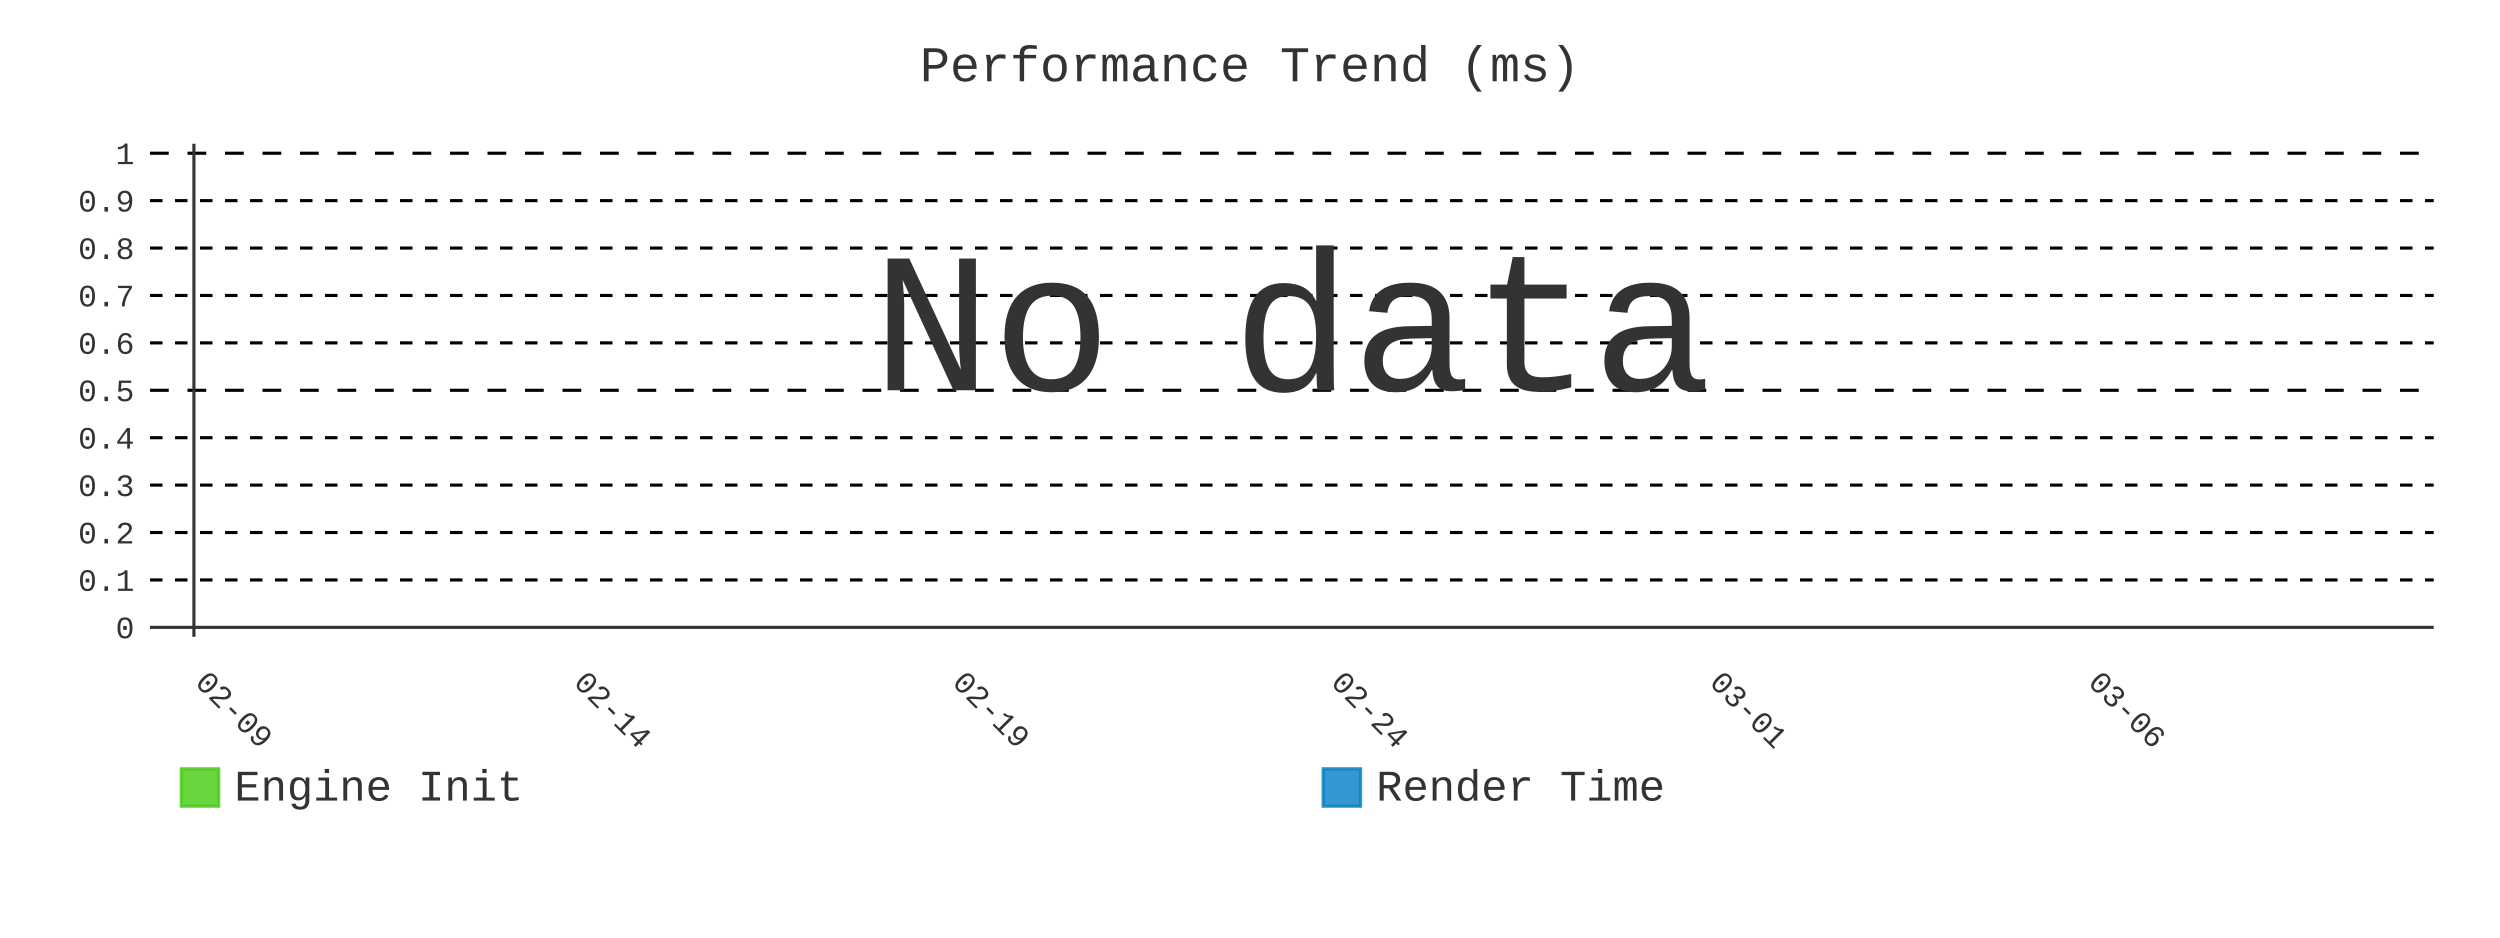
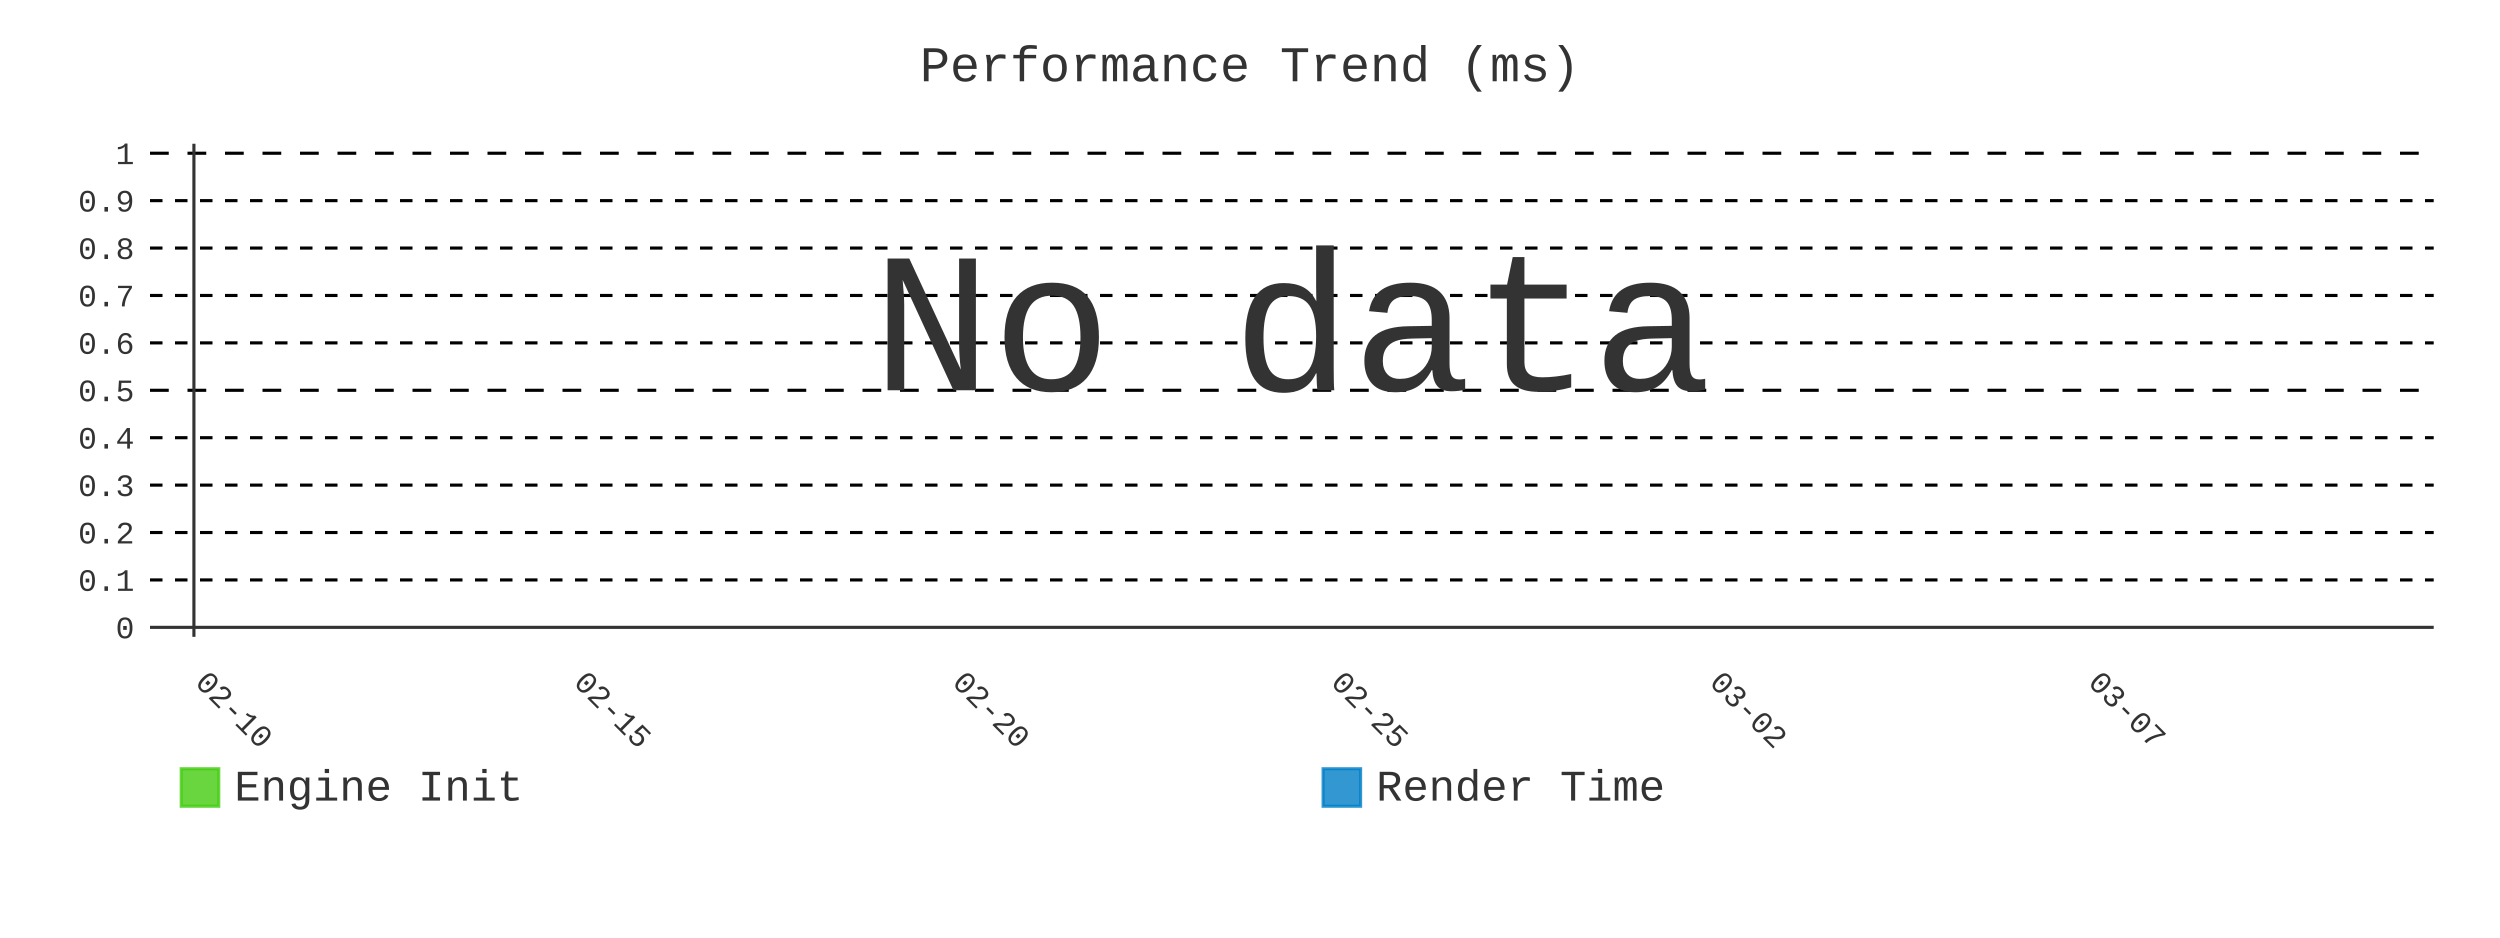
- <svg xmlns="http://www.w3.org/2000/svg" id="chart-b0457770-dfb2-457d-864e-4b5fac49dcc3" class="pygal-chart" viewBox="0 0 800 300">
+ <svg xmlns="http://www.w3.org/2000/svg" id="chart-1a925929-225a-4059-8d00-cdaf78846a46" class="pygal-chart" viewBox="0 0 800 300">
  <defs>
-     <style type="text/css">#chart-b0457770-dfb2-457d-864e-4b5fac49dcc3{-webkit-user-select:none;-webkit-font-smoothing:antialiased;font-family:Consolas,"Liberation Mono",Menlo,Courier,monospace}#chart-b0457770-dfb2-457d-864e-4b5fac49dcc3 .title{font-family:Consolas,"Liberation Mono",Menlo,Courier,monospace;font-size:16px}#chart-b0457770-dfb2-457d-864e-4b5fac49dcc3 .legends .legend text{font-family:Consolas,"Liberation Mono",Menlo,Courier,monospace;font-size:14px}#chart-b0457770-dfb2-457d-864e-4b5fac49dcc3 .axis text{font-family:Consolas,"Liberation Mono",Menlo,Courier,monospace;font-size:10px}#chart-b0457770-dfb2-457d-864e-4b5fac49dcc3 .axis text.major{font-family:Consolas,"Liberation Mono",Menlo,Courier,monospace;font-size:10px}#chart-b0457770-dfb2-457d-864e-4b5fac49dcc3 .text-overlay text.value{font-family:Consolas,"Liberation Mono",Menlo,Courier,monospace;font-size:16px}#chart-b0457770-dfb2-457d-864e-4b5fac49dcc3 .text-overlay text.label{font-family:Consolas,"Liberation Mono",Menlo,Courier,monospace;font-size:10px}#chart-b0457770-dfb2-457d-864e-4b5fac49dcc3 .tooltip{font-family:Consolas,"Liberation Mono",Menlo,Courier,monospace;font-size:14px}#chart-b0457770-dfb2-457d-864e-4b5fac49dcc3 text.no_data{font-family:Consolas,"Liberation Mono",Menlo,Courier,monospace;font-size:64px}
- #chart-b0457770-dfb2-457d-864e-4b5fac49dcc3{background-color:transparent}#chart-b0457770-dfb2-457d-864e-4b5fac49dcc3 path,#chart-b0457770-dfb2-457d-864e-4b5fac49dcc3 line,#chart-b0457770-dfb2-457d-864e-4b5fac49dcc3 rect,#chart-b0457770-dfb2-457d-864e-4b5fac49dcc3 circle{-webkit-transition:400ms;-moz-transition:400ms;transition:400ms}#chart-b0457770-dfb2-457d-864e-4b5fac49dcc3 .graph &gt; .background{fill:transparent}#chart-b0457770-dfb2-457d-864e-4b5fac49dcc3 .plot &gt; .background{fill:transparent}#chart-b0457770-dfb2-457d-864e-4b5fac49dcc3 .graph{fill:#333}#chart-b0457770-dfb2-457d-864e-4b5fac49dcc3 text.no_data{fill:#333}#chart-b0457770-dfb2-457d-864e-4b5fac49dcc3 .title{fill:#333}#chart-b0457770-dfb2-457d-864e-4b5fac49dcc3 .legends .legend text{fill:#333}#chart-b0457770-dfb2-457d-864e-4b5fac49dcc3 .legends .legend:hover text{fill:#333}#chart-b0457770-dfb2-457d-864e-4b5fac49dcc3 .axis .line{stroke:#333}#chart-b0457770-dfb2-457d-864e-4b5fac49dcc3 .axis .guide.line{stroke:#666}#chart-b0457770-dfb2-457d-864e-4b5fac49dcc3 .axis .major.line{stroke:#333}#chart-b0457770-dfb2-457d-864e-4b5fac49dcc3 .axis text.major{fill:#333}#chart-b0457770-dfb2-457d-864e-4b5fac49dcc3 .axis.y .guides:hover .guide.line,#chart-b0457770-dfb2-457d-864e-4b5fac49dcc3 .line-graph .axis.x .guides:hover .guide.line,#chart-b0457770-dfb2-457d-864e-4b5fac49dcc3 .stackedline-graph .axis.x .guides:hover .guide.line,#chart-b0457770-dfb2-457d-864e-4b5fac49dcc3 .xy-graph .axis.x .guides:hover .guide.line{stroke:#333}#chart-b0457770-dfb2-457d-864e-4b5fac49dcc3 .axis .guides:hover text{fill:#333}#chart-b0457770-dfb2-457d-864e-4b5fac49dcc3 .reactive{fill-opacity:.8;stroke-opacity:.8;stroke-width:1}#chart-b0457770-dfb2-457d-864e-4b5fac49dcc3 .ci{stroke:#333}#chart-b0457770-dfb2-457d-864e-4b5fac49dcc3 .reactive.active,#chart-b0457770-dfb2-457d-864e-4b5fac49dcc3 .active .reactive{fill-opacity:.9;stroke-opacity:.9;stroke-width:4}#chart-b0457770-dfb2-457d-864e-4b5fac49dcc3 .ci .reactive.active{stroke-width:1.5}#chart-b0457770-dfb2-457d-864e-4b5fac49dcc3 .series text{fill:#333}#chart-b0457770-dfb2-457d-864e-4b5fac49dcc3 .tooltip rect{fill:transparent;stroke:#333;-webkit-transition:opacity 400ms;-moz-transition:opacity 400ms;transition:opacity 400ms}#chart-b0457770-dfb2-457d-864e-4b5fac49dcc3 .tooltip .label{fill:#333}#chart-b0457770-dfb2-457d-864e-4b5fac49dcc3 .tooltip .label{fill:#333}#chart-b0457770-dfb2-457d-864e-4b5fac49dcc3 .tooltip .legend{font-size:.8em;fill:#666}#chart-b0457770-dfb2-457d-864e-4b5fac49dcc3 .tooltip .x_label{font-size:.6em;fill:#333}#chart-b0457770-dfb2-457d-864e-4b5fac49dcc3 .tooltip .xlink{font-size:.5em;text-decoration:underline}#chart-b0457770-dfb2-457d-864e-4b5fac49dcc3 .tooltip .value{font-size:1.5em}#chart-b0457770-dfb2-457d-864e-4b5fac49dcc3 .bound{font-size:.5em}#chart-b0457770-dfb2-457d-864e-4b5fac49dcc3 .max-value{font-size:.75em;fill:#666}#chart-b0457770-dfb2-457d-864e-4b5fac49dcc3 .map-element{fill:transparent;stroke:#666 !important}#chart-b0457770-dfb2-457d-864e-4b5fac49dcc3 .map-element .reactive{fill-opacity:inherit;stroke-opacity:inherit}#chart-b0457770-dfb2-457d-864e-4b5fac49dcc3 .color-0,#chart-b0457770-dfb2-457d-864e-4b5fac49dcc3 .color-0 a:visited{stroke:#4c1;fill:#4c1}#chart-b0457770-dfb2-457d-864e-4b5fac49dcc3 .color-1,#chart-b0457770-dfb2-457d-864e-4b5fac49dcc3 .color-1 a:visited{stroke:#007ec6;fill:#007ec6}#chart-b0457770-dfb2-457d-864e-4b5fac49dcc3 .text-overlay .color-0 text{fill:black}#chart-b0457770-dfb2-457d-864e-4b5fac49dcc3 .text-overlay .color-1 text{fill:black}
- #chart-b0457770-dfb2-457d-864e-4b5fac49dcc3 text.no_data{text-anchor:middle}#chart-b0457770-dfb2-457d-864e-4b5fac49dcc3 .guide.line{fill:none}#chart-b0457770-dfb2-457d-864e-4b5fac49dcc3 .centered{text-anchor:middle}#chart-b0457770-dfb2-457d-864e-4b5fac49dcc3 .title{text-anchor:middle}#chart-b0457770-dfb2-457d-864e-4b5fac49dcc3 .legends .legend text{fill-opacity:1}#chart-b0457770-dfb2-457d-864e-4b5fac49dcc3 .axis.x text{text-anchor:middle}#chart-b0457770-dfb2-457d-864e-4b5fac49dcc3 .axis.x:not(.web) text[transform]{text-anchor:start}#chart-b0457770-dfb2-457d-864e-4b5fac49dcc3 .axis.x:not(.web) text[transform].backwards{text-anchor:end}#chart-b0457770-dfb2-457d-864e-4b5fac49dcc3 .axis.y text{text-anchor:end}#chart-b0457770-dfb2-457d-864e-4b5fac49dcc3 .axis.y text[transform].backwards{text-anchor:start}#chart-b0457770-dfb2-457d-864e-4b5fac49dcc3 .axis.y2 text{text-anchor:start}#chart-b0457770-dfb2-457d-864e-4b5fac49dcc3 .axis.y2 text[transform].backwards{text-anchor:end}#chart-b0457770-dfb2-457d-864e-4b5fac49dcc3 .axis .guide.line{stroke-dasharray:4,4;stroke:black}#chart-b0457770-dfb2-457d-864e-4b5fac49dcc3 .axis .major.guide.line{stroke-dasharray:6,6;stroke:black}#chart-b0457770-dfb2-457d-864e-4b5fac49dcc3 .horizontal .axis.y .guide.line,#chart-b0457770-dfb2-457d-864e-4b5fac49dcc3 .horizontal .axis.y2 .guide.line,#chart-b0457770-dfb2-457d-864e-4b5fac49dcc3 .vertical .axis.x .guide.line{opacity:0}#chart-b0457770-dfb2-457d-864e-4b5fac49dcc3 .horizontal .axis.always_show .guide.line,#chart-b0457770-dfb2-457d-864e-4b5fac49dcc3 .vertical .axis.always_show .guide.line{opacity:1 !important}#chart-b0457770-dfb2-457d-864e-4b5fac49dcc3 .axis.y .guides:hover .guide.line,#chart-b0457770-dfb2-457d-864e-4b5fac49dcc3 .axis.y2 .guides:hover .guide.line,#chart-b0457770-dfb2-457d-864e-4b5fac49dcc3 .axis.x .guides:hover .guide.line{opacity:1}#chart-b0457770-dfb2-457d-864e-4b5fac49dcc3 .axis .guides:hover text{opacity:1}#chart-b0457770-dfb2-457d-864e-4b5fac49dcc3 .nofill{fill:none}#chart-b0457770-dfb2-457d-864e-4b5fac49dcc3 .subtle-fill{fill-opacity:.2}#chart-b0457770-dfb2-457d-864e-4b5fac49dcc3 .dot{stroke-width:1px;fill-opacity:1;stroke-opacity:1}#chart-b0457770-dfb2-457d-864e-4b5fac49dcc3 .dot.active{stroke-width:5px}#chart-b0457770-dfb2-457d-864e-4b5fac49dcc3 .dot.negative{fill:transparent}#chart-b0457770-dfb2-457d-864e-4b5fac49dcc3 text,#chart-b0457770-dfb2-457d-864e-4b5fac49dcc3 tspan{stroke:none !important}#chart-b0457770-dfb2-457d-864e-4b5fac49dcc3 .series text.active{opacity:1}#chart-b0457770-dfb2-457d-864e-4b5fac49dcc3 .tooltip rect{fill-opacity:.95;stroke-width:.5}#chart-b0457770-dfb2-457d-864e-4b5fac49dcc3 .tooltip text{fill-opacity:1}#chart-b0457770-dfb2-457d-864e-4b5fac49dcc3 .showable{visibility:hidden}#chart-b0457770-dfb2-457d-864e-4b5fac49dcc3 .showable.shown{visibility:visible}#chart-b0457770-dfb2-457d-864e-4b5fac49dcc3 .gauge-background{fill:rgba(229,229,229,1);stroke:none}#chart-b0457770-dfb2-457d-864e-4b5fac49dcc3 .bg-lines{stroke:transparent;stroke-width:2px}</style>
+     <style type="text/css">#chart-1a925929-225a-4059-8d00-cdaf78846a46{-webkit-user-select:none;-webkit-font-smoothing:antialiased;font-family:Consolas,"Liberation Mono",Menlo,Courier,monospace}#chart-1a925929-225a-4059-8d00-cdaf78846a46 .title{font-family:Consolas,"Liberation Mono",Menlo,Courier,monospace;font-size:16px}#chart-1a925929-225a-4059-8d00-cdaf78846a46 .legends .legend text{font-family:Consolas,"Liberation Mono",Menlo,Courier,monospace;font-size:14px}#chart-1a925929-225a-4059-8d00-cdaf78846a46 .axis text{font-family:Consolas,"Liberation Mono",Menlo,Courier,monospace;font-size:10px}#chart-1a925929-225a-4059-8d00-cdaf78846a46 .axis text.major{font-family:Consolas,"Liberation Mono",Menlo,Courier,monospace;font-size:10px}#chart-1a925929-225a-4059-8d00-cdaf78846a46 .text-overlay text.value{font-family:Consolas,"Liberation Mono",Menlo,Courier,monospace;font-size:16px}#chart-1a925929-225a-4059-8d00-cdaf78846a46 .text-overlay text.label{font-family:Consolas,"Liberation Mono",Menlo,Courier,monospace;font-size:10px}#chart-1a925929-225a-4059-8d00-cdaf78846a46 .tooltip{font-family:Consolas,"Liberation Mono",Menlo,Courier,monospace;font-size:14px}#chart-1a925929-225a-4059-8d00-cdaf78846a46 text.no_data{font-family:Consolas,"Liberation Mono",Menlo,Courier,monospace;font-size:64px}
+ #chart-1a925929-225a-4059-8d00-cdaf78846a46{background-color:transparent}#chart-1a925929-225a-4059-8d00-cdaf78846a46 path,#chart-1a925929-225a-4059-8d00-cdaf78846a46 line,#chart-1a925929-225a-4059-8d00-cdaf78846a46 rect,#chart-1a925929-225a-4059-8d00-cdaf78846a46 circle{-webkit-transition:400ms;-moz-transition:400ms;transition:400ms}#chart-1a925929-225a-4059-8d00-cdaf78846a46 .graph &gt; .background{fill:transparent}#chart-1a925929-225a-4059-8d00-cdaf78846a46 .plot &gt; .background{fill:transparent}#chart-1a925929-225a-4059-8d00-cdaf78846a46 .graph{fill:#333}#chart-1a925929-225a-4059-8d00-cdaf78846a46 text.no_data{fill:#333}#chart-1a925929-225a-4059-8d00-cdaf78846a46 .title{fill:#333}#chart-1a925929-225a-4059-8d00-cdaf78846a46 .legends .legend text{fill:#333}#chart-1a925929-225a-4059-8d00-cdaf78846a46 .legends .legend:hover text{fill:#333}#chart-1a925929-225a-4059-8d00-cdaf78846a46 .axis .line{stroke:#333}#chart-1a925929-225a-4059-8d00-cdaf78846a46 .axis .guide.line{stroke:#666}#chart-1a925929-225a-4059-8d00-cdaf78846a46 .axis .major.line{stroke:#333}#chart-1a925929-225a-4059-8d00-cdaf78846a46 .axis text.major{fill:#333}#chart-1a925929-225a-4059-8d00-cdaf78846a46 .axis.y .guides:hover .guide.line,#chart-1a925929-225a-4059-8d00-cdaf78846a46 .line-graph .axis.x .guides:hover .guide.line,#chart-1a925929-225a-4059-8d00-cdaf78846a46 .stackedline-graph .axis.x .guides:hover .guide.line,#chart-1a925929-225a-4059-8d00-cdaf78846a46 .xy-graph .axis.x .guides:hover .guide.line{stroke:#333}#chart-1a925929-225a-4059-8d00-cdaf78846a46 .axis .guides:hover text{fill:#333}#chart-1a925929-225a-4059-8d00-cdaf78846a46 .reactive{fill-opacity:.8;stroke-opacity:.8;stroke-width:1}#chart-1a925929-225a-4059-8d00-cdaf78846a46 .ci{stroke:#333}#chart-1a925929-225a-4059-8d00-cdaf78846a46 .reactive.active,#chart-1a925929-225a-4059-8d00-cdaf78846a46 .active .reactive{fill-opacity:.9;stroke-opacity:.9;stroke-width:4}#chart-1a925929-225a-4059-8d00-cdaf78846a46 .ci .reactive.active{stroke-width:1.5}#chart-1a925929-225a-4059-8d00-cdaf78846a46 .series text{fill:#333}#chart-1a925929-225a-4059-8d00-cdaf78846a46 .tooltip rect{fill:transparent;stroke:#333;-webkit-transition:opacity 400ms;-moz-transition:opacity 400ms;transition:opacity 400ms}#chart-1a925929-225a-4059-8d00-cdaf78846a46 .tooltip .label{fill:#333}#chart-1a925929-225a-4059-8d00-cdaf78846a46 .tooltip .label{fill:#333}#chart-1a925929-225a-4059-8d00-cdaf78846a46 .tooltip .legend{font-size:.8em;fill:#666}#chart-1a925929-225a-4059-8d00-cdaf78846a46 .tooltip .x_label{font-size:.6em;fill:#333}#chart-1a925929-225a-4059-8d00-cdaf78846a46 .tooltip .xlink{font-size:.5em;text-decoration:underline}#chart-1a925929-225a-4059-8d00-cdaf78846a46 .tooltip .value{font-size:1.5em}#chart-1a925929-225a-4059-8d00-cdaf78846a46 .bound{font-size:.5em}#chart-1a925929-225a-4059-8d00-cdaf78846a46 .max-value{font-size:.75em;fill:#666}#chart-1a925929-225a-4059-8d00-cdaf78846a46 .map-element{fill:transparent;stroke:#666 !important}#chart-1a925929-225a-4059-8d00-cdaf78846a46 .map-element .reactive{fill-opacity:inherit;stroke-opacity:inherit}#chart-1a925929-225a-4059-8d00-cdaf78846a46 .color-0,#chart-1a925929-225a-4059-8d00-cdaf78846a46 .color-0 a:visited{stroke:#4c1;fill:#4c1}#chart-1a925929-225a-4059-8d00-cdaf78846a46 .color-1,#chart-1a925929-225a-4059-8d00-cdaf78846a46 .color-1 a:visited{stroke:#007ec6;fill:#007ec6}#chart-1a925929-225a-4059-8d00-cdaf78846a46 .text-overlay .color-0 text{fill:black}#chart-1a925929-225a-4059-8d00-cdaf78846a46 .text-overlay .color-1 text{fill:black}
+ #chart-1a925929-225a-4059-8d00-cdaf78846a46 text.no_data{text-anchor:middle}#chart-1a925929-225a-4059-8d00-cdaf78846a46 .guide.line{fill:none}#chart-1a925929-225a-4059-8d00-cdaf78846a46 .centered{text-anchor:middle}#chart-1a925929-225a-4059-8d00-cdaf78846a46 .title{text-anchor:middle}#chart-1a925929-225a-4059-8d00-cdaf78846a46 .legends .legend text{fill-opacity:1}#chart-1a925929-225a-4059-8d00-cdaf78846a46 .axis.x text{text-anchor:middle}#chart-1a925929-225a-4059-8d00-cdaf78846a46 .axis.x:not(.web) text[transform]{text-anchor:start}#chart-1a925929-225a-4059-8d00-cdaf78846a46 .axis.x:not(.web) text[transform].backwards{text-anchor:end}#chart-1a925929-225a-4059-8d00-cdaf78846a46 .axis.y text{text-anchor:end}#chart-1a925929-225a-4059-8d00-cdaf78846a46 .axis.y text[transform].backwards{text-anchor:start}#chart-1a925929-225a-4059-8d00-cdaf78846a46 .axis.y2 text{text-anchor:start}#chart-1a925929-225a-4059-8d00-cdaf78846a46 .axis.y2 text[transform].backwards{text-anchor:end}#chart-1a925929-225a-4059-8d00-cdaf78846a46 .axis .guide.line{stroke-dasharray:4,4;stroke:black}#chart-1a925929-225a-4059-8d00-cdaf78846a46 .axis .major.guide.line{stroke-dasharray:6,6;stroke:black}#chart-1a925929-225a-4059-8d00-cdaf78846a46 .horizontal .axis.y .guide.line,#chart-1a925929-225a-4059-8d00-cdaf78846a46 .horizontal .axis.y2 .guide.line,#chart-1a925929-225a-4059-8d00-cdaf78846a46 .vertical .axis.x .guide.line{opacity:0}#chart-1a925929-225a-4059-8d00-cdaf78846a46 .horizontal .axis.always_show .guide.line,#chart-1a925929-225a-4059-8d00-cdaf78846a46 .vertical .axis.always_show .guide.line{opacity:1 !important}#chart-1a925929-225a-4059-8d00-cdaf78846a46 .axis.y .guides:hover .guide.line,#chart-1a925929-225a-4059-8d00-cdaf78846a46 .axis.y2 .guides:hover .guide.line,#chart-1a925929-225a-4059-8d00-cdaf78846a46 .axis.x .guides:hover .guide.line{opacity:1}#chart-1a925929-225a-4059-8d00-cdaf78846a46 .axis .guides:hover text{opacity:1}#chart-1a925929-225a-4059-8d00-cdaf78846a46 .nofill{fill:none}#chart-1a925929-225a-4059-8d00-cdaf78846a46 .subtle-fill{fill-opacity:.2}#chart-1a925929-225a-4059-8d00-cdaf78846a46 .dot{stroke-width:1px;fill-opacity:1;stroke-opacity:1}#chart-1a925929-225a-4059-8d00-cdaf78846a46 .dot.active{stroke-width:5px}#chart-1a925929-225a-4059-8d00-cdaf78846a46 .dot.negative{fill:transparent}#chart-1a925929-225a-4059-8d00-cdaf78846a46 text,#chart-1a925929-225a-4059-8d00-cdaf78846a46 tspan{stroke:none !important}#chart-1a925929-225a-4059-8d00-cdaf78846a46 .series text.active{opacity:1}#chart-1a925929-225a-4059-8d00-cdaf78846a46 .tooltip rect{fill-opacity:.95;stroke-width:.5}#chart-1a925929-225a-4059-8d00-cdaf78846a46 .tooltip text{fill-opacity:1}#chart-1a925929-225a-4059-8d00-cdaf78846a46 .showable{visibility:hidden}#chart-1a925929-225a-4059-8d00-cdaf78846a46 .showable.shown{visibility:visible}#chart-1a925929-225a-4059-8d00-cdaf78846a46 .gauge-background{fill:rgba(229,229,229,1);stroke:none}#chart-1a925929-225a-4059-8d00-cdaf78846a46 .bg-lines{stroke:transparent;stroke-width:2px}</style>
  </defs>
  <g class="graph line-graph vertical">
    <rect x="0" y="0" width="800" height="300" class="background" />
    <g transform="translate(48, 46)" class="plot">
      <rect x="0" y="0" width="730.787" height="157.787" class="background" />
      <g class="axis y always_show">
        <g class="guides">
          <path d="M0 154.752 h730.787" class="axis major line" />
          <text x="-5" y="158.252" class="major">0</text>
        </g>
        <g class="guides">
          <path d="M0 139.581 h730.787" class="guide line" />
          <text x="-5" y="143.081" class="">0.1</text>
        </g>
        <g class="guides">
          <path d="M0 124.409 h730.787" class="guide line" />
          <text x="-5" y="127.909" class="">0.2</text>
        </g>
        <g class="guides">
          <path d="M0 109.237 h730.787" class="guide line" />
          <text x="-5" y="112.737" class="">0.3</text>
        </g>
        <g class="guides">
          <path d="M0 94.065 h730.787" class="guide line" />
          <text x="-5" y="97.565" class="">0.4</text>
        </g>
        <g class="guides">
          <path d="M0 78.893 h730.787" class="major guide line" />
          <text x="-5" y="82.393" class="major">0.5</text>
        </g>
        <g class="guides">
          <path d="M0 63.722 h730.787" class="guide line" />
          <text x="-5" y="67.222" class="">0.6</text>
        </g>
        <g class="guides">
          <path d="M0 48.55 h730.787" class="guide line" />
          <text x="-5" y="52.05" class="">0.7</text>
        </g>
        <g class="guides">
          <path d="M0 33.378 h730.787" class="guide line" />
          <text x="-5" y="36.878" class="">0.8</text>
        </g>
        <g class="guides">
          <path d="M0 18.206 h730.787" class="guide line" />
          <text x="-5" y="21.706" class="">0.9</text>
        </g>
        <g class="guides">
          <path d="M0 3.034 h730.787" class="major guide line" />
          <text x="-5" y="6.534" class="major">1</text>
        </g>
      </g>
      <g class="axis x">
        <g class="guides">
          <path d="M14.054 0 v157.787" class="major line" />
-           <text x="14.054" y="172.787" class="major" transform="rotate(45 14.05359 172.7868)">02-09</text>
+           <text x="14.054" y="172.787" class="major" transform="rotate(45 14.05359 172.7868)">02-10</text>
        </g>
        <g class="guides">
          <path d="M135.205 0 v157.787" class="major guide line" />
-           <text x="135.205" y="172.787" class="major" transform="rotate(45 135.2052 172.7868)">02-14</text>
+           <text x="135.205" y="172.787" class="major" transform="rotate(45 135.2052 172.7868)">02-15</text>
        </g>
        <g class="guides">
          <path d="M256.357 0 v157.787" class="major guide line" />
-           <text x="256.357" y="172.787" class="major" transform="rotate(45 256.3569 172.7868)">02-19</text>
+           <text x="256.357" y="172.787" class="major" transform="rotate(45 256.3569 172.7868)">02-20</text>
        </g>
        <g class="guides">
          <path d="M377.509 0 v157.787" class="major guide line" />
-           <text x="377.509" y="172.787" class="major" transform="rotate(45 377.5086 172.7868)">02-24</text>
+           <text x="377.509" y="172.787" class="major" transform="rotate(45 377.5086 172.7868)">02-25</text>
        </g>
        <g class="guides">
          <path d="M498.66 0 v157.787" class="major guide line" />
-           <text x="498.66" y="172.787" class="major" transform="rotate(45 498.6602 172.7868)">03-01</text>
+           <text x="498.66" y="172.787" class="major" transform="rotate(45 498.6602 172.7868)">03-02</text>
        </g>
        <g class="guides">
          <path d="M619.812 0 v157.787" class="major guide line" />
-           <text x="619.812" y="172.787" class="major" transform="rotate(45 619.8119 172.7868)">03-06</text>
+           <text x="619.812" y="172.787" class="major" transform="rotate(45 619.8119 172.7868)">03-07</text>
        </g>
      </g>
    </g>
    <g class="titles">
      <text x="400.0" y="26" class="title plot_title">Performance Trend (ms)</text>
    </g>
    <g transform="translate(48, 46)" class="plot overlay" />
    <g transform="translate(48, 46)" class="plot text-overlay">
      <text x="365.393" y="78.893" class="no_data">No data</text>
    </g>
    <g transform="translate(48, 46)" class="plot tooltip-overlay">
      <g transform="translate(0 0)" style="opacity: 0" class="tooltip">
        <rect rx="0" ry="0" width="0" height="0" class="tooltip-box" />
        <g class="text" />
      </g>
    </g>
    <g transform="translate(58, 245)" class="legends">
      <g id="activate-serie-0" class="legend reactive activate-serie">
        <rect x="0.0" y="1.0" width="12" height="12" class="color-0 reactive" />
        <text x="17.0" y="11.2">Engine Init</text>
      </g>
      <g id="activate-serie-1" class="legend reactive activate-serie">
        <rect x="365.393" y="1.0" width="12" height="12" class="color-1 reactive" />
        <text x="382.393" y="11.2">Render Time</text>
      </g>
    </g>
  </g>
</svg>
